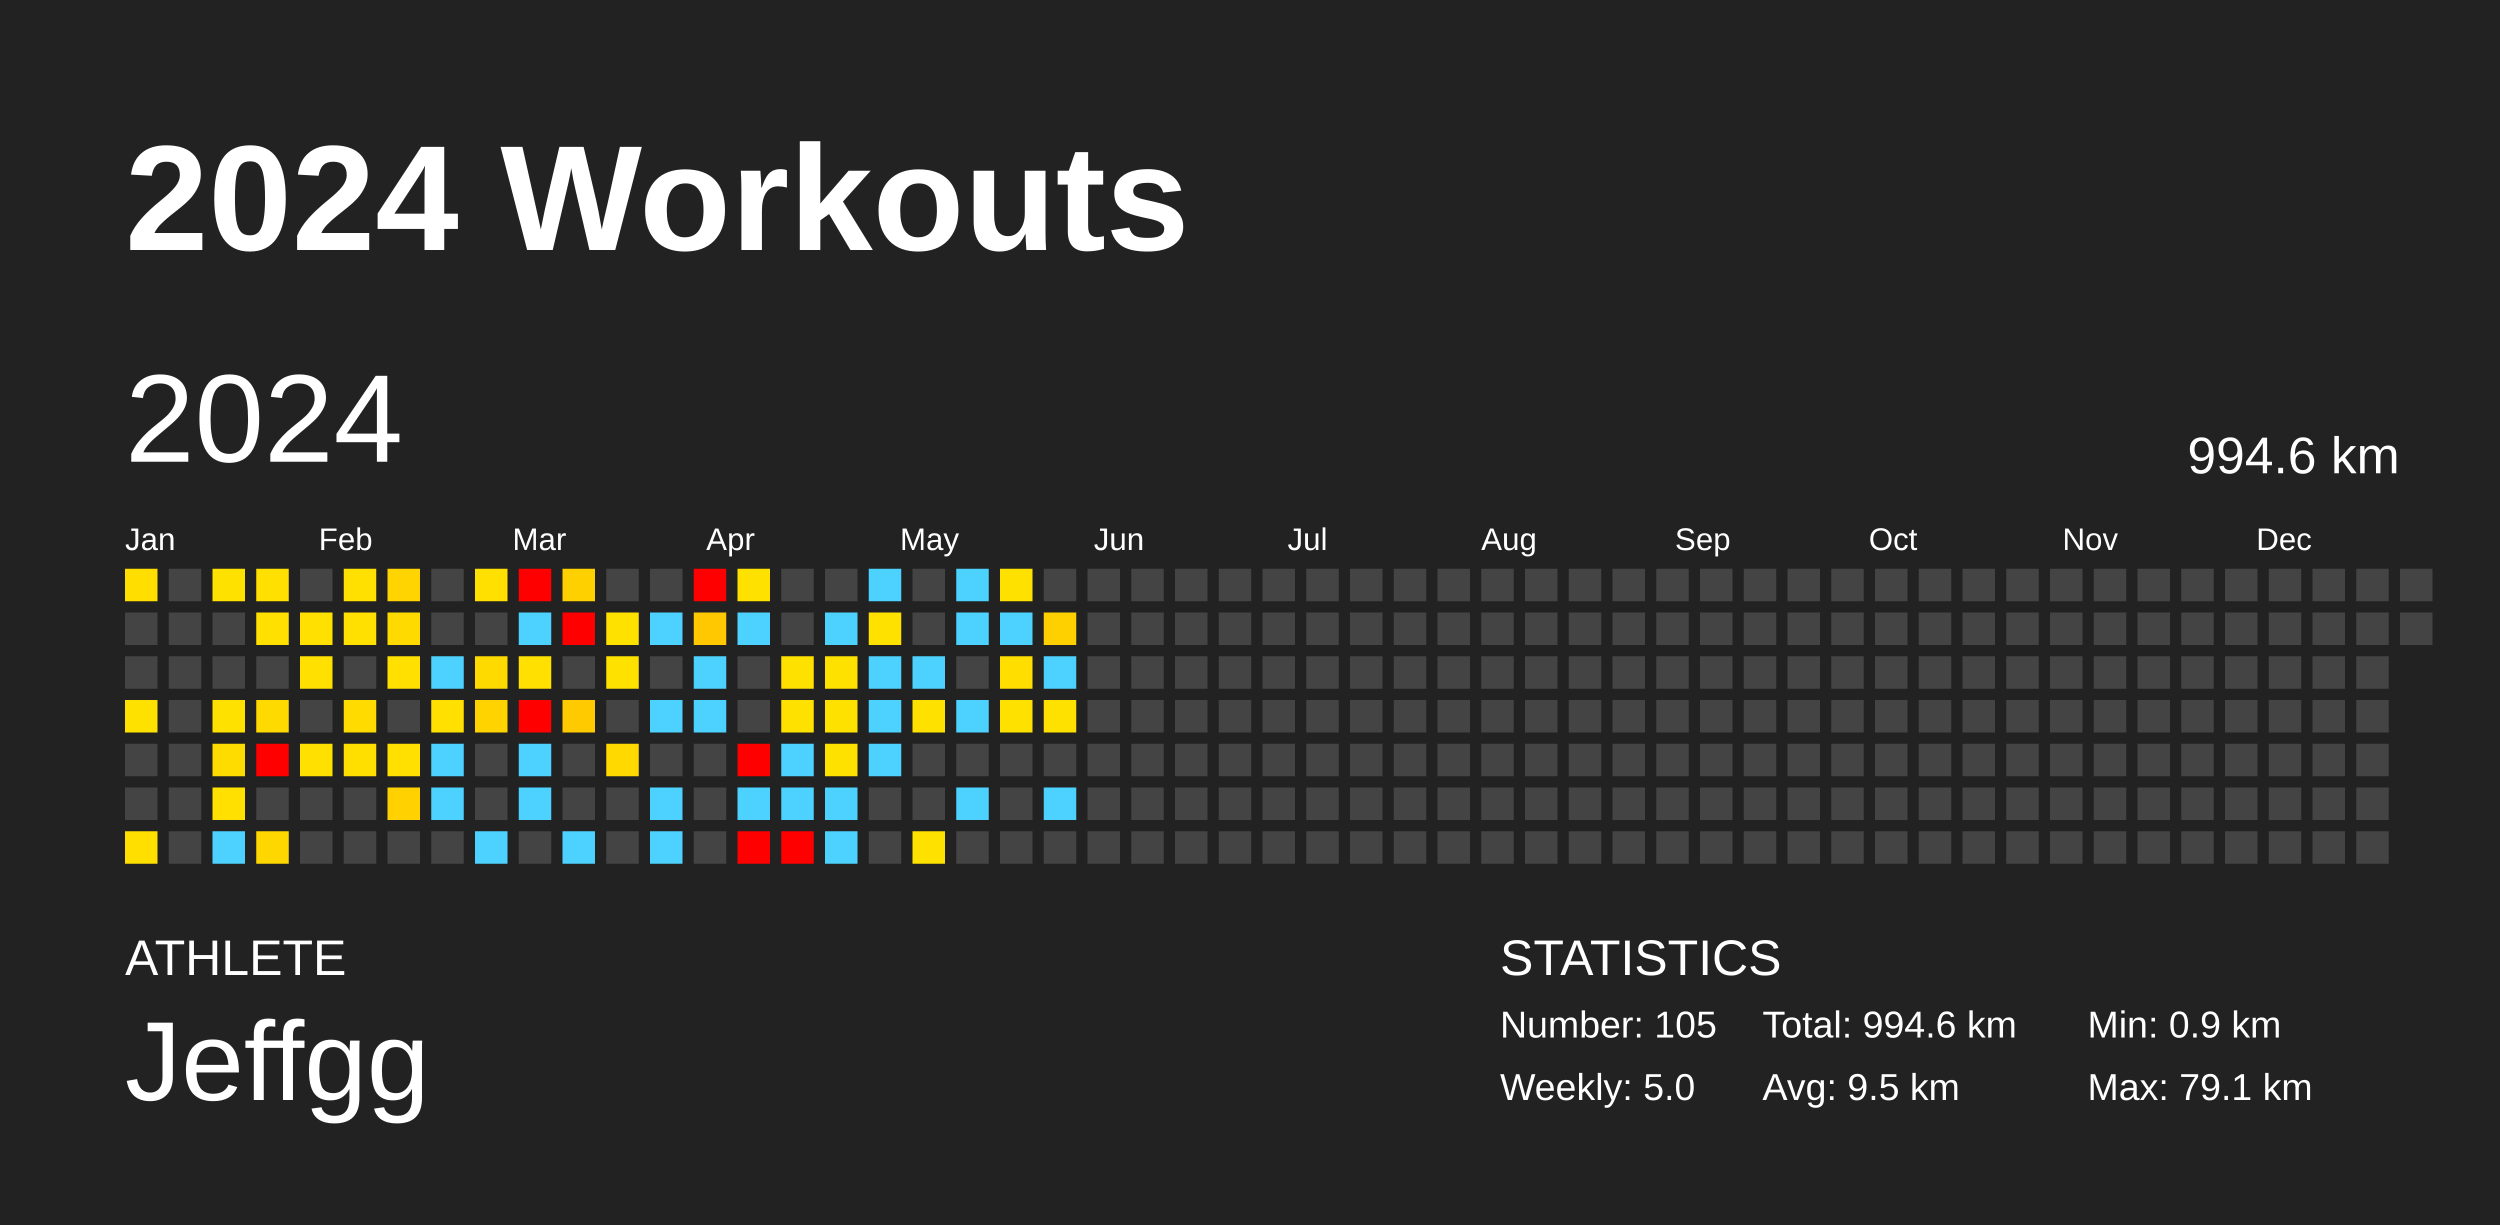
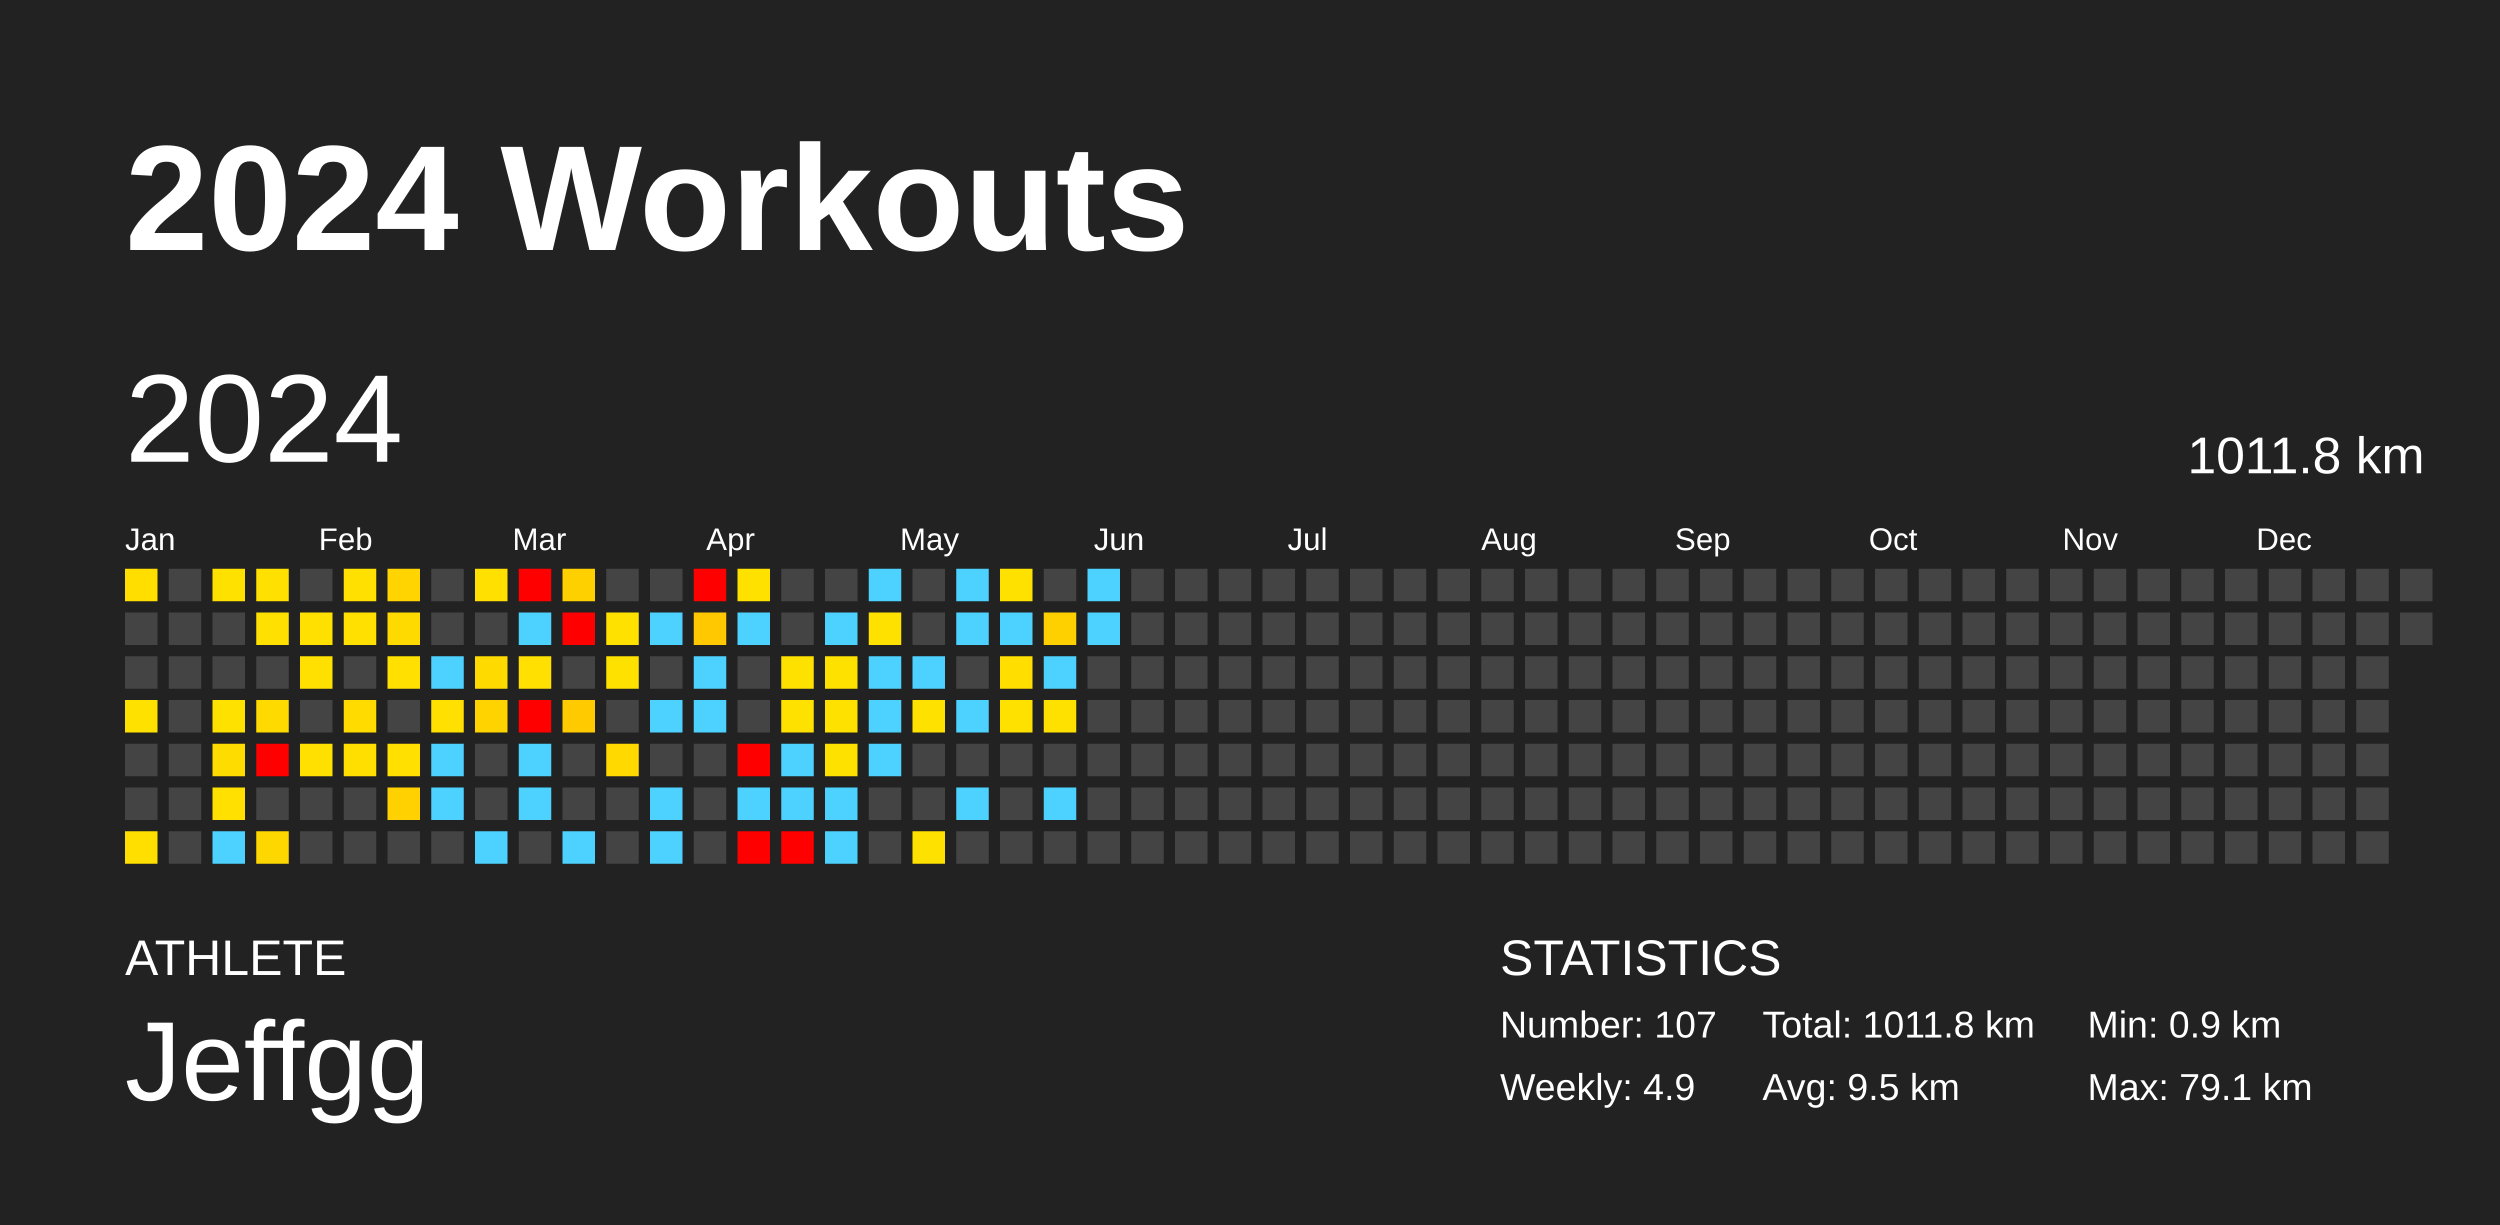
<svg xmlns="http://www.w3.org/2000/svg" baseProfile="full" height="98mm" version="1.1" viewBox="0,0,200,98" width="200mm">
  <defs />
  <rect fill="#222222" height="98" width="200" x="0" y="0" />
  <text fill="#FFFFFF" style="font-size:12px; font-family:Arial; font-weight:bold;" x="10" y="20">2024 Workouts</text>
  <text fill="#FFFFFF" style="font-size:4px; font-family:Arial" x="10" y="78">ATHLETE</text>
  <text fill="#FFFFFF" style="font-size:9px; font-family:Arial" x="10" y="88">Jeffgg</text>
  <text fill="#FFFFFF" style="font-size:4px; font-family:Arial" x="120" y="78">STATISTICS</text>
-   <text fill="#FFFFFF" style="font-size:3px; font-family:Arial" x="120" y="83">Number: 105</text>
-   <text fill="#FFFFFF" style="font-size:3px; font-family:Arial" x="120" y="88">Weekly: 5.0</text>
-   <text fill="#FFFFFF" style="font-size:3px; font-family:Arial" x="141" y="83">Total: 994.6 km</text>
+   <text fill="#FFFFFF" style="font-size:3px; font-family:Arial" x="120" y="83">Number: 107</text>
+   <text fill="#FFFFFF" style="font-size:3px; font-family:Arial" x="120" y="88">Weekly: 4.9</text>
+   <text fill="#FFFFFF" style="font-size:3px; font-family:Arial" x="141" y="83">Total: 1011.8 km</text>
  <text fill="#FFFFFF" style="font-size:3px; font-family:Arial" x="141" y="88">Avg: 9.5 km</text>
  <text fill="#FFFFFF" style="font-size:3px; font-family:Arial" x="167" y="83">Min: 0.9 km</text>
  <text fill="#FFFFFF" style="font-size:3px; font-family:Arial" x="167" y="88">Max: 79.1 km</text>
  <text dominant-baseline="hanging" fill="#FFFFFF" style="font-size:10.0px; font-family:Arial;" x="10" y="30">2024</text>
-   <text dominant-baseline="hanging" fill="#FFFFFF" style="font-size:4.125px; font-family:Arial;" x="175" y="35">994.6 km</text>
+   <text dominant-baseline="hanging" fill="#FFFFFF" style="font-size:4.125px; font-family:Arial;" x="175" y="35">1011.8 km</text>
  <text fill="#FFFFFF" style="font-size:2.5px; font-family:Arial" x="10.0" y="44">Jan</text>
  <text fill="#FFFFFF" style="font-size:2.5px; font-family:Arial" x="25.5" y="44">Feb</text>
  <text fill="#FFFFFF" style="font-size:2.5px; font-family:Arial" x="41.0" y="44">Mar</text>
  <text fill="#FFFFFF" style="font-size:2.5px; font-family:Arial" x="56.5" y="44">Apr</text>
  <text fill="#FFFFFF" style="font-size:2.5px; font-family:Arial" x="72.0" y="44">May</text>
  <text fill="#FFFFFF" style="font-size:2.5px; font-family:Arial" x="87.5" y="44">Jun</text>
  <text fill="#FFFFFF" style="font-size:2.5px; font-family:Arial" x="103.0" y="44">Jul</text>
  <text fill="#FFFFFF" style="font-size:2.5px; font-family:Arial" x="118.5" y="44">Aug</text>
  <text fill="#FFFFFF" style="font-size:2.5px; font-family:Arial" x="134.0" y="44">Sep</text>
  <text fill="#FFFFFF" style="font-size:2.5px; font-family:Arial" x="149.5" y="44">Oct</text>
  <text fill="#FFFFFF" style="font-size:2.5px; font-family:Arial" x="165.0" y="44">Nov</text>
  <text fill="#FFFFFF" style="font-size:2.5px; font-family:Arial" x="180.5" y="44">Dec</text>
  <rect fill="#ffde00" height="2.6" width="2.6" x="10.0" y="45.5" />
  <rect fill="#444444" height="2.6" width="2.6" x="10.0" y="49.0" />
  <rect fill="#444444" height="2.6" width="2.6" x="10.0" y="52.5" />
  <rect fill="#ffe100" height="2.6" width="2.6" x="10.0" y="56.0" />
  <rect fill="#444444" height="2.6" width="2.6" x="10.0" y="59.5" />
  <rect fill="#444444" height="2.6" width="2.6" x="10.0" y="63.0" />
  <rect fill="#ffdf00" height="2.6" width="2.6" x="10.0" y="66.5" />
  <rect fill="#444444" height="2.6" width="2.6" x="13.5" y="45.5" />
  <rect fill="#444444" height="2.6" width="2.6" x="13.5" y="49.0" />
  <rect fill="#444444" height="2.6" width="2.6" x="13.5" y="52.5" />
  <rect fill="#444444" height="2.6" width="2.6" x="13.5" y="56.0" />
  <rect fill="#444444" height="2.6" width="2.6" x="13.5" y="59.5" />
  <rect fill="#444444" height="2.6" width="2.6" x="13.5" y="63.0" />
  <rect fill="#444444" height="2.6" width="2.6" x="13.5" y="66.5" />
  <rect fill="#ffe100" height="2.6" width="2.6" x="17.0" y="45.5" />
  <rect fill="#444444" height="2.6" width="2.6" x="17.0" y="49.0" />
  <rect fill="#444444" height="2.6" width="2.6" x="17.0" y="52.5" />
  <rect fill="#ffe100" height="2.6" width="2.6" x="17.0" y="56.0" />
  <rect fill="#ffdc00" height="2.6" width="2.6" x="17.0" y="59.5" />
  <rect fill="#ffe000" height="2.6" width="2.6" x="17.0" y="63.0" />
  <rect fill="#4dd2ff" height="2.6" width="2.6" x="17.0" y="66.5" />
  <rect fill="#ffe000" height="2.6" width="2.6" x="20.5" y="45.5" />
  <rect fill="#ffe000" height="2.6" width="2.6" x="20.5" y="49.0" />
  <rect fill="#444444" height="2.6" width="2.6" x="20.5" y="52.5" />
  <rect fill="#ffda00" height="2.6" width="2.6" x="20.5" y="56.0" />
  <rect fill="red" height="2.6" width="2.6" x="20.5" y="59.5" />
  <rect fill="#444444" height="2.6" width="2.6" x="20.5" y="63.0" />
  <rect fill="#ffd700" height="2.6" width="2.6" x="20.5" y="66.5" />
  <rect fill="#444444" height="2.6" width="2.6" x="24.0" y="45.5" />
  <rect fill="#ffe000" height="2.6" width="2.6" x="24.0" y="49.0" />
  <rect fill="#ffe000" height="2.6" width="2.6" x="24.0" y="52.5" />
  <rect fill="#444444" height="2.6" width="2.6" x="24.0" y="56.0" />
  <rect fill="#ffe000" height="2.6" width="2.6" x="24.0" y="59.5" />
  <rect fill="#444444" height="2.6" width="2.6" x="24.0" y="63.0" />
  <rect fill="#444444" height="2.6" width="2.6" x="24.0" y="66.5" />
  <rect fill="#ffe000" height="2.6" width="2.6" x="27.5" y="45.5" />
  <rect fill="#ffe000" height="2.6" width="2.6" x="27.5" y="49.0" />
  <rect fill="#444444" height="2.6" width="2.6" x="27.5" y="52.5" />
  <rect fill="#ffdb00" height="2.6" width="2.6" x="27.5" y="56.0" />
  <rect fill="#ffdf00" height="2.6" width="2.6" x="27.5" y="59.5" />
  <rect fill="#444444" height="2.6" width="2.6" x="27.5" y="63.0" />
  <rect fill="#444444" height="2.6" width="2.6" x="27.5" y="66.5" />
  <rect fill="#ffd400" height="2.6" width="2.6" x="31.0" y="45.5" />
  <rect fill="#ffda00" height="2.6" width="2.6" x="31.0" y="49.0" />
  <rect fill="#ffe000" height="2.6" width="2.6" x="31.0" y="52.5" />
  <rect fill="#444444" height="2.6" width="2.6" x="31.0" y="56.0" />
  <rect fill="#ffe000" height="2.6" width="2.6" x="31.0" y="59.5" />
  <rect fill="#ffd100" height="2.6" width="2.6" x="31.0" y="63.0" />
  <rect fill="#444444" height="2.6" width="2.6" x="31.0" y="66.5" />
  <rect fill="#444444" height="2.6" width="2.6" x="34.5" y="45.5" />
  <rect fill="#444444" height="2.6" width="2.6" x="34.5" y="49.0" />
  <rect fill="#4dd2ff" height="2.6" width="2.6" x="34.5" y="52.5" />
  <rect fill="#ffe000" height="2.6" width="2.6" x="34.5" y="56.0" />
  <rect fill="#4dd2ff" height="2.6" width="2.6" x="34.5" y="59.5" />
  <rect fill="#4dd2ff" height="2.6" width="2.6" x="34.5" y="63.0" />
  <rect fill="#444444" height="2.6" width="2.6" x="34.5" y="66.5" />
  <rect fill="#ffe000" height="2.6" width="2.6" x="38.0" y="45.5" />
  <rect fill="#444444" height="2.6" width="2.6" x="38.0" y="49.0" />
  <rect fill="#ffda00" height="2.6" width="2.6" x="38.0" y="52.5" />
  <rect fill="#ffd300" height="2.6" width="2.6" x="38.0" y="56.0" />
  <rect fill="#444444" height="2.6" width="2.6" x="38.0" y="59.5" />
  <rect fill="#444444" height="2.6" width="2.6" x="38.0" y="63.0" />
  <rect fill="#4dd2ff" height="2.6" width="2.6" x="38.0" y="66.5" />
  <rect fill="red" height="2.6" width="2.6" x="41.5" y="45.5" />
  <rect fill="#4dd2ff" height="2.6" width="2.6" x="41.5" y="49.0" />
  <rect fill="#ffe000" height="2.6" width="2.6" x="41.5" y="52.5" />
  <rect fill="red" height="2.6" width="2.6" x="41.5" y="56.0" />
  <rect fill="#4dd2ff" height="2.6" width="2.6" x="41.5" y="59.5" />
  <rect fill="#4dd2ff" height="2.6" width="2.6" x="41.5" y="63.0" />
  <rect fill="#444444" height="2.6" width="2.6" x="41.5" y="66.5" />
  <rect fill="#ffd000" height="2.6" width="2.6" x="45.0" y="45.5" />
  <rect fill="red" height="2.6" width="2.6" x="45.0" y="49.0" />
  <rect fill="#444444" height="2.6" width="2.6" x="45.0" y="52.5" />
  <rect fill="#ffcb00" height="2.6" width="2.6" x="45.0" y="56.0" />
  <rect fill="#444444" height="2.6" width="2.6" x="45.0" y="59.5" />
  <rect fill="#444444" height="2.6" width="2.6" x="45.0" y="63.0" />
  <rect fill="#4dd2ff" height="2.6" width="2.6" x="45.0" y="66.5" />
  <rect fill="#444444" height="2.6" width="2.6" x="48.5" y="45.5" />
  <rect fill="#ffe100" height="2.6" width="2.6" x="48.5" y="49.0" />
  <rect fill="#ffe100" height="2.6" width="2.6" x="48.5" y="52.5" />
  <rect fill="#444444" height="2.6" width="2.6" x="48.5" y="56.0" />
  <rect fill="#ffd900" height="2.6" width="2.6" x="48.5" y="59.5" />
  <rect fill="#444444" height="2.6" width="2.6" x="48.5" y="63.0" />
  <rect fill="#444444" height="2.6" width="2.6" x="48.5" y="66.5" />
  <rect fill="#444444" height="2.6" width="2.6" x="52.0" y="45.5" />
  <rect fill="#4dd2ff" height="2.6" width="2.6" x="52.0" y="49.0" />
  <rect fill="#444444" height="2.6" width="2.6" x="52.0" y="52.5" />
  <rect fill="#4dd2ff" height="2.6" width="2.6" x="52.0" y="56.0" />
  <rect fill="#444444" height="2.6" width="2.6" x="52.0" y="59.5" />
  <rect fill="#4dd2ff" height="2.6" width="2.6" x="52.0" y="63.0" />
  <rect fill="#4dd2ff" height="2.6" width="2.6" x="52.0" y="66.5" />
  <rect fill="red" height="2.6" width="2.6" x="55.5" y="45.5" />
  <rect fill="#ffc800" height="2.6" width="2.6" x="55.5" y="49.0" />
  <rect fill="#4dd2ff" height="2.6" width="2.6" x="55.5" y="52.5" />
  <rect fill="#4dd2ff" height="2.6" width="2.6" x="55.5" y="56.0" />
  <rect fill="#444444" height="2.6" width="2.6" x="55.5" y="59.5" />
  <rect fill="#444444" height="2.6" width="2.6" x="55.5" y="63.0" />
  <rect fill="#444444" height="2.6" width="2.6" x="55.5" y="66.5" />
  <rect fill="#ffe100" height="2.6" width="2.6" x="59.0" y="45.5" />
  <rect fill="#4dd2ff" height="2.6" width="2.6" x="59.0" y="49.0" />
  <rect fill="#444444" height="2.6" width="2.6" x="59.0" y="52.5" />
  <rect fill="#444444" height="2.6" width="2.6" x="59.0" y="56.0" />
  <rect fill="red" height="2.6" width="2.6" x="59.0" y="59.5" />
  <rect fill="#4dd2ff" height="2.6" width="2.6" x="59.0" y="63.0" />
  <rect fill="red" height="2.6" width="2.6" x="59.0" y="66.5" />
  <rect fill="#444444" height="2.6" width="2.6" x="62.5" y="45.5" />
  <rect fill="#444444" height="2.6" width="2.6" x="62.5" y="49.0" />
  <rect fill="#ffe100" height="2.6" width="2.6" x="62.5" y="52.5" />
  <rect fill="#ffe100" height="2.6" width="2.6" x="62.5" y="56.0" />
  <rect fill="#4dd2ff" height="2.6" width="2.6" x="62.5" y="59.5" />
  <rect fill="#4dd2ff" height="2.6" width="2.6" x="62.5" y="63.0" />
  <rect fill="red" height="2.6" width="2.6" x="62.5" y="66.5" />
  <rect fill="#444444" height="2.6" width="2.6" x="66.0" y="45.5" />
  <rect fill="#4dd2ff" height="2.6" width="2.6" x="66.0" y="49.0" />
  <rect fill="#ffe100" height="2.6" width="2.6" x="66.0" y="52.5" />
  <rect fill="#ffe100" height="2.6" width="2.6" x="66.0" y="56.0" />
  <rect fill="#ffe100" height="2.6" width="2.6" x="66.0" y="59.5" />
  <rect fill="#4dd2ff" height="2.6" width="2.6" x="66.0" y="63.0" />
  <rect fill="#4dd2ff" height="2.6" width="2.6" x="66.0" y="66.5" />
  <rect fill="#4dd2ff" height="2.6" width="2.6" x="69.5" y="45.5" />
  <rect fill="#ffe100" height="2.6" width="2.6" x="69.5" y="49.0" />
  <rect fill="#4dd2ff" height="2.6" width="2.6" x="69.5" y="52.5" />
  <rect fill="#4dd2ff" height="2.6" width="2.6" x="69.5" y="56.0" />
  <rect fill="#4dd2ff" height="2.6" width="2.6" x="69.5" y="59.5" />
  <rect fill="#444444" height="2.6" width="2.6" x="69.5" y="63.0" />
  <rect fill="#444444" height="2.6" width="2.6" x="69.5" y="66.5" />
  <rect fill="#444444" height="2.6" width="2.6" x="73.0" y="45.5" />
  <rect fill="#444444" height="2.6" width="2.6" x="73.0" y="49.0" />
  <rect fill="#4dd2ff" height="2.6" width="2.6" x="73.0" y="52.5" />
  <rect fill="#ffe100" height="2.6" width="2.6" x="73.0" y="56.0" />
  <rect fill="#444444" height="2.6" width="2.6" x="73.0" y="59.5" />
  <rect fill="#444444" height="2.6" width="2.6" x="73.0" y="63.0" />
  <rect fill="#ffe100" height="2.6" width="2.6" x="73.0" y="66.5" />
  <rect fill="#4dd2ff" height="2.6" width="2.6" x="76.5" y="45.5" />
  <rect fill="#4dd2ff" height="2.6" width="2.6" x="76.5" y="49.0" />
  <rect fill="#444444" height="2.6" width="2.6" x="76.5" y="52.5" />
  <rect fill="#4dd2ff" height="2.6" width="2.6" x="76.5" y="56.0" />
  <rect fill="#444444" height="2.6" width="2.6" x="76.5" y="59.5" />
  <rect fill="#4dd2ff" height="2.6" width="2.6" x="76.5" y="63.0" />
  <rect fill="#444444" height="2.6" width="2.6" x="76.5" y="66.5" />
  <rect fill="#ffe100" height="2.6" width="2.6" x="80.0" y="45.5" />
  <rect fill="#4dd2ff" height="2.6" width="2.6" x="80.0" y="49.0" />
  <rect fill="#ffde00" height="2.6" width="2.6" x="80.0" y="52.5" />
  <rect fill="#ffe100" height="2.6" width="2.6" x="80.0" y="56.0" />
  <rect fill="#444444" height="2.6" width="2.6" x="80.0" y="59.5" />
  <rect fill="#444444" height="2.6" width="2.6" x="80.0" y="63.0" />
  <rect fill="#444444" height="2.6" width="2.6" x="80.0" y="66.5" />
  <rect fill="#444444" height="2.6" width="2.6" x="83.5" y="45.5" />
  <rect fill="#ffd000" height="2.6" width="2.6" x="83.5" y="49.0" />
  <rect fill="#4dd2ff" height="2.6" width="2.6" x="83.5" y="52.5" />
  <rect fill="#ffe100" height="2.6" width="2.6" x="83.5" y="56.0" />
  <rect fill="#444444" height="2.6" width="2.6" x="83.5" y="59.5" />
  <rect fill="#4dd2ff" height="2.6" width="2.6" x="83.5" y="63.0" />
  <rect fill="#444444" height="2.6" width="2.6" x="83.5" y="66.5" />
-   <rect fill="#444444" height="2.6" width="2.6" x="87.0" y="45.5" />
-   <rect fill="#444444" height="2.6" width="2.6" x="87.0" y="49.0" />
+   <rect fill="#4dd2ff" height="2.6" width="2.6" x="87.0" y="45.5" />
+   <rect fill="#4dd2ff" height="2.6" width="2.6" x="87.0" y="49.0" />
  <rect fill="#444444" height="2.6" width="2.6" x="87.0" y="52.5" />
  <rect fill="#444444" height="2.6" width="2.6" x="87.0" y="56.0" />
  <rect fill="#444444" height="2.6" width="2.6" x="87.0" y="59.5" />
  <rect fill="#444444" height="2.6" width="2.6" x="87.0" y="63.0" />
  <rect fill="#444444" height="2.6" width="2.6" x="87.0" y="66.5" />
  <rect fill="#444444" height="2.6" width="2.6" x="90.5" y="45.5" />
  <rect fill="#444444" height="2.6" width="2.6" x="90.5" y="49.0" />
  <rect fill="#444444" height="2.6" width="2.6" x="90.5" y="52.5" />
  <rect fill="#444444" height="2.6" width="2.6" x="90.5" y="56.0" />
  <rect fill="#444444" height="2.6" width="2.6" x="90.5" y="59.5" />
  <rect fill="#444444" height="2.6" width="2.6" x="90.5" y="63.0" />
  <rect fill="#444444" height="2.6" width="2.6" x="90.5" y="66.5" />
  <rect fill="#444444" height="2.6" width="2.6" x="94.0" y="45.5" />
  <rect fill="#444444" height="2.6" width="2.6" x="94.0" y="49.0" />
  <rect fill="#444444" height="2.6" width="2.6" x="94.0" y="52.5" />
  <rect fill="#444444" height="2.6" width="2.6" x="94.0" y="56.0" />
  <rect fill="#444444" height="2.6" width="2.6" x="94.0" y="59.5" />
  <rect fill="#444444" height="2.6" width="2.6" x="94.0" y="63.0" />
  <rect fill="#444444" height="2.6" width="2.6" x="94.0" y="66.5" />
  <rect fill="#444444" height="2.6" width="2.6" x="97.5" y="45.5" />
  <rect fill="#444444" height="2.6" width="2.6" x="97.5" y="49.0" />
  <rect fill="#444444" height="2.6" width="2.6" x="97.5" y="52.5" />
  <rect fill="#444444" height="2.6" width="2.6" x="97.5" y="56.0" />
  <rect fill="#444444" height="2.6" width="2.6" x="97.5" y="59.5" />
  <rect fill="#444444" height="2.6" width="2.6" x="97.5" y="63.0" />
  <rect fill="#444444" height="2.6" width="2.6" x="97.5" y="66.5" />
  <rect fill="#444444" height="2.6" width="2.6" x="101.0" y="45.5" />
  <rect fill="#444444" height="2.6" width="2.6" x="101.0" y="49.0" />
  <rect fill="#444444" height="2.6" width="2.6" x="101.0" y="52.5" />
  <rect fill="#444444" height="2.6" width="2.6" x="101.0" y="56.0" />
  <rect fill="#444444" height="2.6" width="2.6" x="101.0" y="59.5" />
  <rect fill="#444444" height="2.6" width="2.6" x="101.0" y="63.0" />
  <rect fill="#444444" height="2.6" width="2.6" x="101.0" y="66.5" />
  <rect fill="#444444" height="2.6" width="2.6" x="104.5" y="45.5" />
  <rect fill="#444444" height="2.6" width="2.6" x="104.5" y="49.0" />
  <rect fill="#444444" height="2.6" width="2.6" x="104.5" y="52.5" />
  <rect fill="#444444" height="2.6" width="2.6" x="104.5" y="56.0" />
  <rect fill="#444444" height="2.6" width="2.6" x="104.5" y="59.5" />
  <rect fill="#444444" height="2.6" width="2.6" x="104.5" y="63.0" />
  <rect fill="#444444" height="2.6" width="2.6" x="104.5" y="66.5" />
  <rect fill="#444444" height="2.6" width="2.6" x="108.0" y="45.5" />
  <rect fill="#444444" height="2.6" width="2.6" x="108.0" y="49.0" />
  <rect fill="#444444" height="2.6" width="2.6" x="108.0" y="52.5" />
  <rect fill="#444444" height="2.6" width="2.6" x="108.0" y="56.0" />
  <rect fill="#444444" height="2.6" width="2.6" x="108.0" y="59.5" />
  <rect fill="#444444" height="2.6" width="2.6" x="108.0" y="63.0" />
  <rect fill="#444444" height="2.6" width="2.6" x="108.0" y="66.5" />
  <rect fill="#444444" height="2.6" width="2.6" x="111.5" y="45.5" />
  <rect fill="#444444" height="2.6" width="2.6" x="111.5" y="49.0" />
  <rect fill="#444444" height="2.6" width="2.6" x="111.5" y="52.5" />
  <rect fill="#444444" height="2.6" width="2.6" x="111.5" y="56.0" />
  <rect fill="#444444" height="2.6" width="2.6" x="111.5" y="59.5" />
  <rect fill="#444444" height="2.6" width="2.6" x="111.5" y="63.0" />
  <rect fill="#444444" height="2.6" width="2.6" x="111.5" y="66.5" />
  <rect fill="#444444" height="2.6" width="2.6" x="115.0" y="45.5" />
  <rect fill="#444444" height="2.6" width="2.6" x="115.0" y="49.0" />
  <rect fill="#444444" height="2.6" width="2.6" x="115.0" y="52.5" />
  <rect fill="#444444" height="2.6" width="2.6" x="115.0" y="56.0" />
  <rect fill="#444444" height="2.6" width="2.6" x="115.0" y="59.5" />
  <rect fill="#444444" height="2.6" width="2.6" x="115.0" y="63.0" />
  <rect fill="#444444" height="2.6" width="2.6" x="115.0" y="66.5" />
  <rect fill="#444444" height="2.6" width="2.6" x="118.5" y="45.5" />
  <rect fill="#444444" height="2.6" width="2.6" x="118.5" y="49.0" />
  <rect fill="#444444" height="2.6" width="2.6" x="118.5" y="52.5" />
  <rect fill="#444444" height="2.6" width="2.6" x="118.5" y="56.0" />
  <rect fill="#444444" height="2.6" width="2.6" x="118.5" y="59.5" />
  <rect fill="#444444" height="2.6" width="2.6" x="118.5" y="63.0" />
  <rect fill="#444444" height="2.6" width="2.6" x="118.5" y="66.5" />
  <rect fill="#444444" height="2.6" width="2.6" x="122.0" y="45.5" />
  <rect fill="#444444" height="2.6" width="2.6" x="122.0" y="49.0" />
  <rect fill="#444444" height="2.6" width="2.6" x="122.0" y="52.5" />
  <rect fill="#444444" height="2.6" width="2.6" x="122.0" y="56.0" />
  <rect fill="#444444" height="2.6" width="2.6" x="122.0" y="59.5" />
  <rect fill="#444444" height="2.6" width="2.6" x="122.0" y="63.0" />
  <rect fill="#444444" height="2.6" width="2.6" x="122.0" y="66.5" />
  <rect fill="#444444" height="2.6" width="2.6" x="125.5" y="45.5" />
  <rect fill="#444444" height="2.6" width="2.6" x="125.5" y="49.0" />
  <rect fill="#444444" height="2.6" width="2.6" x="125.5" y="52.5" />
  <rect fill="#444444" height="2.6" width="2.6" x="125.5" y="56.0" />
  <rect fill="#444444" height="2.6" width="2.6" x="125.5" y="59.5" />
  <rect fill="#444444" height="2.6" width="2.6" x="125.5" y="63.0" />
  <rect fill="#444444" height="2.6" width="2.6" x="125.5" y="66.5" />
  <rect fill="#444444" height="2.6" width="2.6" x="129.0" y="45.5" />
  <rect fill="#444444" height="2.6" width="2.6" x="129.0" y="49.0" />
  <rect fill="#444444" height="2.6" width="2.6" x="129.0" y="52.5" />
  <rect fill="#444444" height="2.6" width="2.6" x="129.0" y="56.0" />
  <rect fill="#444444" height="2.6" width="2.6" x="129.0" y="59.5" />
  <rect fill="#444444" height="2.6" width="2.6" x="129.0" y="63.0" />
  <rect fill="#444444" height="2.6" width="2.6" x="129.0" y="66.5" />
  <rect fill="#444444" height="2.6" width="2.6" x="132.5" y="45.5" />
  <rect fill="#444444" height="2.6" width="2.6" x="132.5" y="49.0" />
  <rect fill="#444444" height="2.6" width="2.6" x="132.5" y="52.5" />
  <rect fill="#444444" height="2.6" width="2.6" x="132.5" y="56.0" />
  <rect fill="#444444" height="2.6" width="2.6" x="132.5" y="59.5" />
  <rect fill="#444444" height="2.6" width="2.6" x="132.5" y="63.0" />
  <rect fill="#444444" height="2.6" width="2.6" x="132.5" y="66.5" />
  <rect fill="#444444" height="2.6" width="2.6" x="136.0" y="45.5" />
  <rect fill="#444444" height="2.6" width="2.6" x="136.0" y="49.0" />
  <rect fill="#444444" height="2.6" width="2.6" x="136.0" y="52.5" />
  <rect fill="#444444" height="2.6" width="2.6" x="136.0" y="56.0" />
  <rect fill="#444444" height="2.6" width="2.6" x="136.0" y="59.5" />
  <rect fill="#444444" height="2.6" width="2.6" x="136.0" y="63.0" />
  <rect fill="#444444" height="2.6" width="2.6" x="136.0" y="66.5" />
  <rect fill="#444444" height="2.6" width="2.6" x="139.5" y="45.5" />
  <rect fill="#444444" height="2.6" width="2.6" x="139.5" y="49.0" />
  <rect fill="#444444" height="2.6" width="2.6" x="139.5" y="52.5" />
  <rect fill="#444444" height="2.6" width="2.6" x="139.5" y="56.0" />
  <rect fill="#444444" height="2.6" width="2.6" x="139.5" y="59.5" />
  <rect fill="#444444" height="2.6" width="2.6" x="139.5" y="63.0" />
  <rect fill="#444444" height="2.6" width="2.6" x="139.5" y="66.5" />
  <rect fill="#444444" height="2.6" width="2.6" x="143.0" y="45.5" />
  <rect fill="#444444" height="2.6" width="2.6" x="143.0" y="49.0" />
  <rect fill="#444444" height="2.6" width="2.6" x="143.0" y="52.5" />
  <rect fill="#444444" height="2.6" width="2.6" x="143.0" y="56.0" />
  <rect fill="#444444" height="2.6" width="2.6" x="143.0" y="59.5" />
  <rect fill="#444444" height="2.6" width="2.6" x="143.0" y="63.0" />
  <rect fill="#444444" height="2.6" width="2.6" x="143.0" y="66.5" />
  <rect fill="#444444" height="2.6" width="2.6" x="146.5" y="45.5" />
  <rect fill="#444444" height="2.6" width="2.6" x="146.5" y="49.0" />
  <rect fill="#444444" height="2.6" width="2.6" x="146.5" y="52.5" />
  <rect fill="#444444" height="2.6" width="2.6" x="146.5" y="56.0" />
  <rect fill="#444444" height="2.6" width="2.6" x="146.5" y="59.5" />
  <rect fill="#444444" height="2.6" width="2.6" x="146.5" y="63.0" />
  <rect fill="#444444" height="2.6" width="2.6" x="146.5" y="66.5" />
  <rect fill="#444444" height="2.6" width="2.6" x="150.0" y="45.5" />
  <rect fill="#444444" height="2.6" width="2.6" x="150.0" y="49.0" />
  <rect fill="#444444" height="2.6" width="2.6" x="150.0" y="52.5" />
  <rect fill="#444444" height="2.6" width="2.6" x="150.0" y="56.0" />
  <rect fill="#444444" height="2.6" width="2.6" x="150.0" y="59.5" />
  <rect fill="#444444" height="2.6" width="2.6" x="150.0" y="63.0" />
  <rect fill="#444444" height="2.6" width="2.6" x="150.0" y="66.5" />
  <rect fill="#444444" height="2.6" width="2.6" x="153.5" y="45.5" />
  <rect fill="#444444" height="2.6" width="2.6" x="153.5" y="49.0" />
  <rect fill="#444444" height="2.6" width="2.6" x="153.5" y="52.5" />
  <rect fill="#444444" height="2.6" width="2.6" x="153.5" y="56.0" />
  <rect fill="#444444" height="2.6" width="2.6" x="153.5" y="59.5" />
  <rect fill="#444444" height="2.6" width="2.6" x="153.5" y="63.0" />
  <rect fill="#444444" height="2.6" width="2.6" x="153.5" y="66.5" />
  <rect fill="#444444" height="2.6" width="2.6" x="157.0" y="45.5" />
  <rect fill="#444444" height="2.6" width="2.6" x="157.0" y="49.0" />
  <rect fill="#444444" height="2.6" width="2.6" x="157.0" y="52.5" />
  <rect fill="#444444" height="2.6" width="2.6" x="157.0" y="56.0" />
  <rect fill="#444444" height="2.6" width="2.6" x="157.0" y="59.5" />
  <rect fill="#444444" height="2.6" width="2.6" x="157.0" y="63.0" />
  <rect fill="#444444" height="2.6" width="2.6" x="157.0" y="66.5" />
  <rect fill="#444444" height="2.6" width="2.6" x="160.5" y="45.5" />
  <rect fill="#444444" height="2.6" width="2.6" x="160.5" y="49.0" />
  <rect fill="#444444" height="2.6" width="2.6" x="160.5" y="52.5" />
  <rect fill="#444444" height="2.6" width="2.6" x="160.5" y="56.0" />
  <rect fill="#444444" height="2.6" width="2.6" x="160.5" y="59.5" />
  <rect fill="#444444" height="2.6" width="2.6" x="160.5" y="63.0" />
  <rect fill="#444444" height="2.6" width="2.6" x="160.5" y="66.5" />
  <rect fill="#444444" height="2.6" width="2.6" x="164.0" y="45.5" />
  <rect fill="#444444" height="2.6" width="2.6" x="164.0" y="49.0" />
  <rect fill="#444444" height="2.6" width="2.6" x="164.0" y="52.5" />
  <rect fill="#444444" height="2.6" width="2.6" x="164.0" y="56.0" />
  <rect fill="#444444" height="2.6" width="2.6" x="164.0" y="59.5" />
  <rect fill="#444444" height="2.6" width="2.6" x="164.0" y="63.0" />
  <rect fill="#444444" height="2.6" width="2.6" x="164.0" y="66.5" />
  <rect fill="#444444" height="2.6" width="2.6" x="167.5" y="45.5" />
  <rect fill="#444444" height="2.6" width="2.6" x="167.5" y="49.0" />
  <rect fill="#444444" height="2.6" width="2.6" x="167.5" y="52.5" />
  <rect fill="#444444" height="2.6" width="2.6" x="167.5" y="56.0" />
  <rect fill="#444444" height="2.6" width="2.6" x="167.5" y="59.5" />
  <rect fill="#444444" height="2.6" width="2.6" x="167.5" y="63.0" />
  <rect fill="#444444" height="2.6" width="2.6" x="167.5" y="66.5" />
  <rect fill="#444444" height="2.6" width="2.6" x="171.0" y="45.5" />
  <rect fill="#444444" height="2.6" width="2.6" x="171.0" y="49.0" />
  <rect fill="#444444" height="2.6" width="2.6" x="171.0" y="52.5" />
  <rect fill="#444444" height="2.6" width="2.6" x="171.0" y="56.0" />
  <rect fill="#444444" height="2.6" width="2.6" x="171.0" y="59.5" />
  <rect fill="#444444" height="2.6" width="2.6" x="171.0" y="63.0" />
  <rect fill="#444444" height="2.6" width="2.6" x="171.0" y="66.5" />
  <rect fill="#444444" height="2.6" width="2.6" x="174.5" y="45.5" />
  <rect fill="#444444" height="2.6" width="2.6" x="174.5" y="49.0" />
  <rect fill="#444444" height="2.6" width="2.6" x="174.5" y="52.5" />
  <rect fill="#444444" height="2.6" width="2.6" x="174.5" y="56.0" />
  <rect fill="#444444" height="2.6" width="2.6" x="174.5" y="59.5" />
  <rect fill="#444444" height="2.6" width="2.6" x="174.5" y="63.0" />
  <rect fill="#444444" height="2.6" width="2.6" x="174.5" y="66.5" />
  <rect fill="#444444" height="2.6" width="2.6" x="178.0" y="45.5" />
  <rect fill="#444444" height="2.6" width="2.6" x="178.0" y="49.0" />
  <rect fill="#444444" height="2.6" width="2.6" x="178.0" y="52.5" />
  <rect fill="#444444" height="2.6" width="2.6" x="178.0" y="56.0" />
  <rect fill="#444444" height="2.6" width="2.6" x="178.0" y="59.5" />
  <rect fill="#444444" height="2.6" width="2.6" x="178.0" y="63.0" />
  <rect fill="#444444" height="2.6" width="2.6" x="178.0" y="66.5" />
  <rect fill="#444444" height="2.6" width="2.6" x="181.5" y="45.5" />
  <rect fill="#444444" height="2.6" width="2.6" x="181.5" y="49.0" />
  <rect fill="#444444" height="2.6" width="2.6" x="181.5" y="52.5" />
  <rect fill="#444444" height="2.6" width="2.6" x="181.5" y="56.0" />
  <rect fill="#444444" height="2.6" width="2.6" x="181.5" y="59.5" />
  <rect fill="#444444" height="2.6" width="2.6" x="181.5" y="63.0" />
  <rect fill="#444444" height="2.6" width="2.6" x="181.5" y="66.5" />
  <rect fill="#444444" height="2.6" width="2.6" x="185.0" y="45.5" />
  <rect fill="#444444" height="2.6" width="2.6" x="185.0" y="49.0" />
  <rect fill="#444444" height="2.6" width="2.6" x="185.0" y="52.5" />
  <rect fill="#444444" height="2.6" width="2.6" x="185.0" y="56.0" />
  <rect fill="#444444" height="2.6" width="2.6" x="185.0" y="59.5" />
  <rect fill="#444444" height="2.6" width="2.6" x="185.0" y="63.0" />
  <rect fill="#444444" height="2.6" width="2.6" x="185.0" y="66.5" />
  <rect fill="#444444" height="2.6" width="2.6" x="188.5" y="45.5" />
  <rect fill="#444444" height="2.6" width="2.6" x="188.5" y="49.0" />
  <rect fill="#444444" height="2.6" width="2.6" x="188.5" y="52.5" />
  <rect fill="#444444" height="2.6" width="2.6" x="188.5" y="56.0" />
  <rect fill="#444444" height="2.6" width="2.6" x="188.5" y="59.5" />
  <rect fill="#444444" height="2.6" width="2.6" x="188.5" y="63.0" />
  <rect fill="#444444" height="2.6" width="2.6" x="188.5" y="66.5" />
  <rect fill="#444444" height="2.6" width="2.6" x="192.0" y="45.5" />
  <rect fill="#444444" height="2.6" width="2.6" x="192.0" y="49.0" />
</svg>
